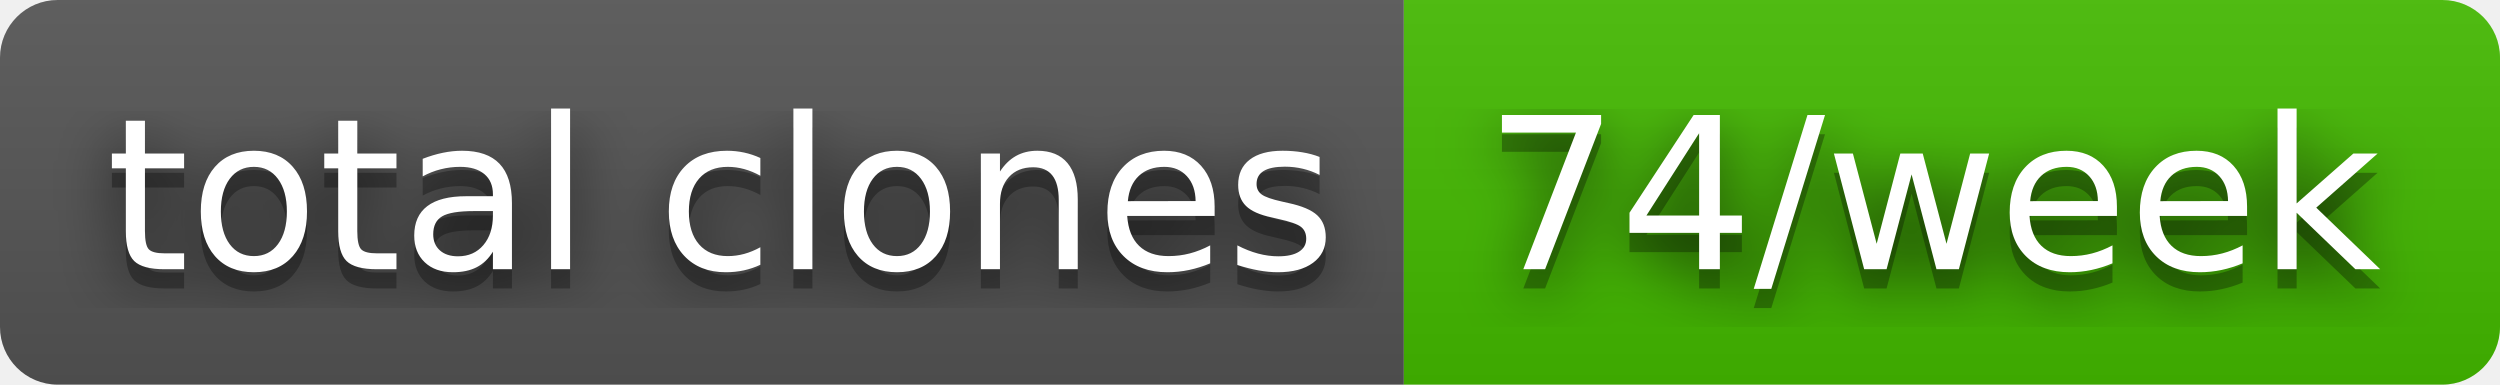
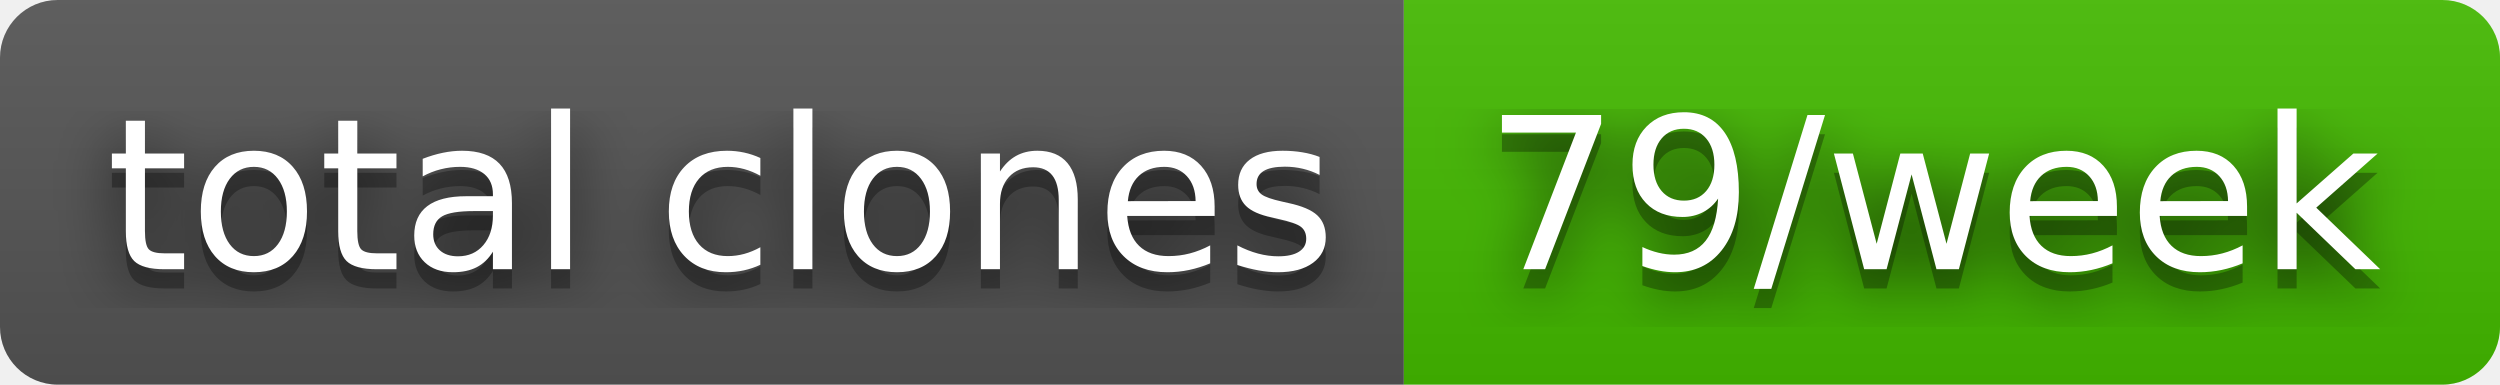
- <svg xmlns="http://www.w3.org/2000/svg" width="130" height="20" role="img" aria-label="total clones: 74/week">
+ <svg xmlns="http://www.w3.org/2000/svg" width="130" height="20" role="img" aria-label="total clones: 79/week">
  <filter id="blur">
    <feGaussianBlur stdDeviation="16" />
  </filter>
  <linearGradient id="s" x2="0" y2="100%">
    <stop offset="0" stop-color="#bbb" stop-opacity=".1" />
    <stop offset="1" stop-opacity=".1" />
  </linearGradient>
  <clipPath id="r">
    <rect width="130" height="20" rx="3" />
  </clipPath>
  <g clip-path="url(#r)">
    <rect width="73" height="20" fill="#555" />
    <rect x="73" width="57" height="20" fill="#4b0" />
    <rect width="130" height="20" fill="url(#s)" />
  </g>
  <g fill="#fff" text-anchor="middle" font-family="Verdana,Geneva,DejaVu Sans,sans-serif" text-rendering="geometricPrecision" font-size="110">
    <g transform="scale(.1)">
      <g aria-hidden="true" fill="#010101">
        <text x="375" y="150" fill-opacity=".8" filter="url(#blur)" textLength="630">total clones</text>
        <text x="375" y="150" fill-opacity=".3" textLength="630">total clones</text>
      </g>
      <text x="375" y="140" textLength="630">total clones</text>
    </g>
    <g transform="scale(.1)">
      <g aria-hidden="true" fill="#010101">
-         <text x="1005" y="150" fill-opacity=".8" filter="url(#blur)" textLength="470">74/week</text>
-         <text x="1005" y="150" fill-opacity=".3" textLength="470">74/week</text>
+         <text x="1005" y="150" fill-opacity=".8" filter="url(#blur)" textLength="470">79/week</text>
+         <text x="1005" y="150" fill-opacity=".3" textLength="470">79/week</text>
      </g>
-       <text x="1005" y="140" textLength="470">74/week</text>
+       <text x="1005" y="140" textLength="470">79/week</text>
    </g>
  </g>
</svg>
